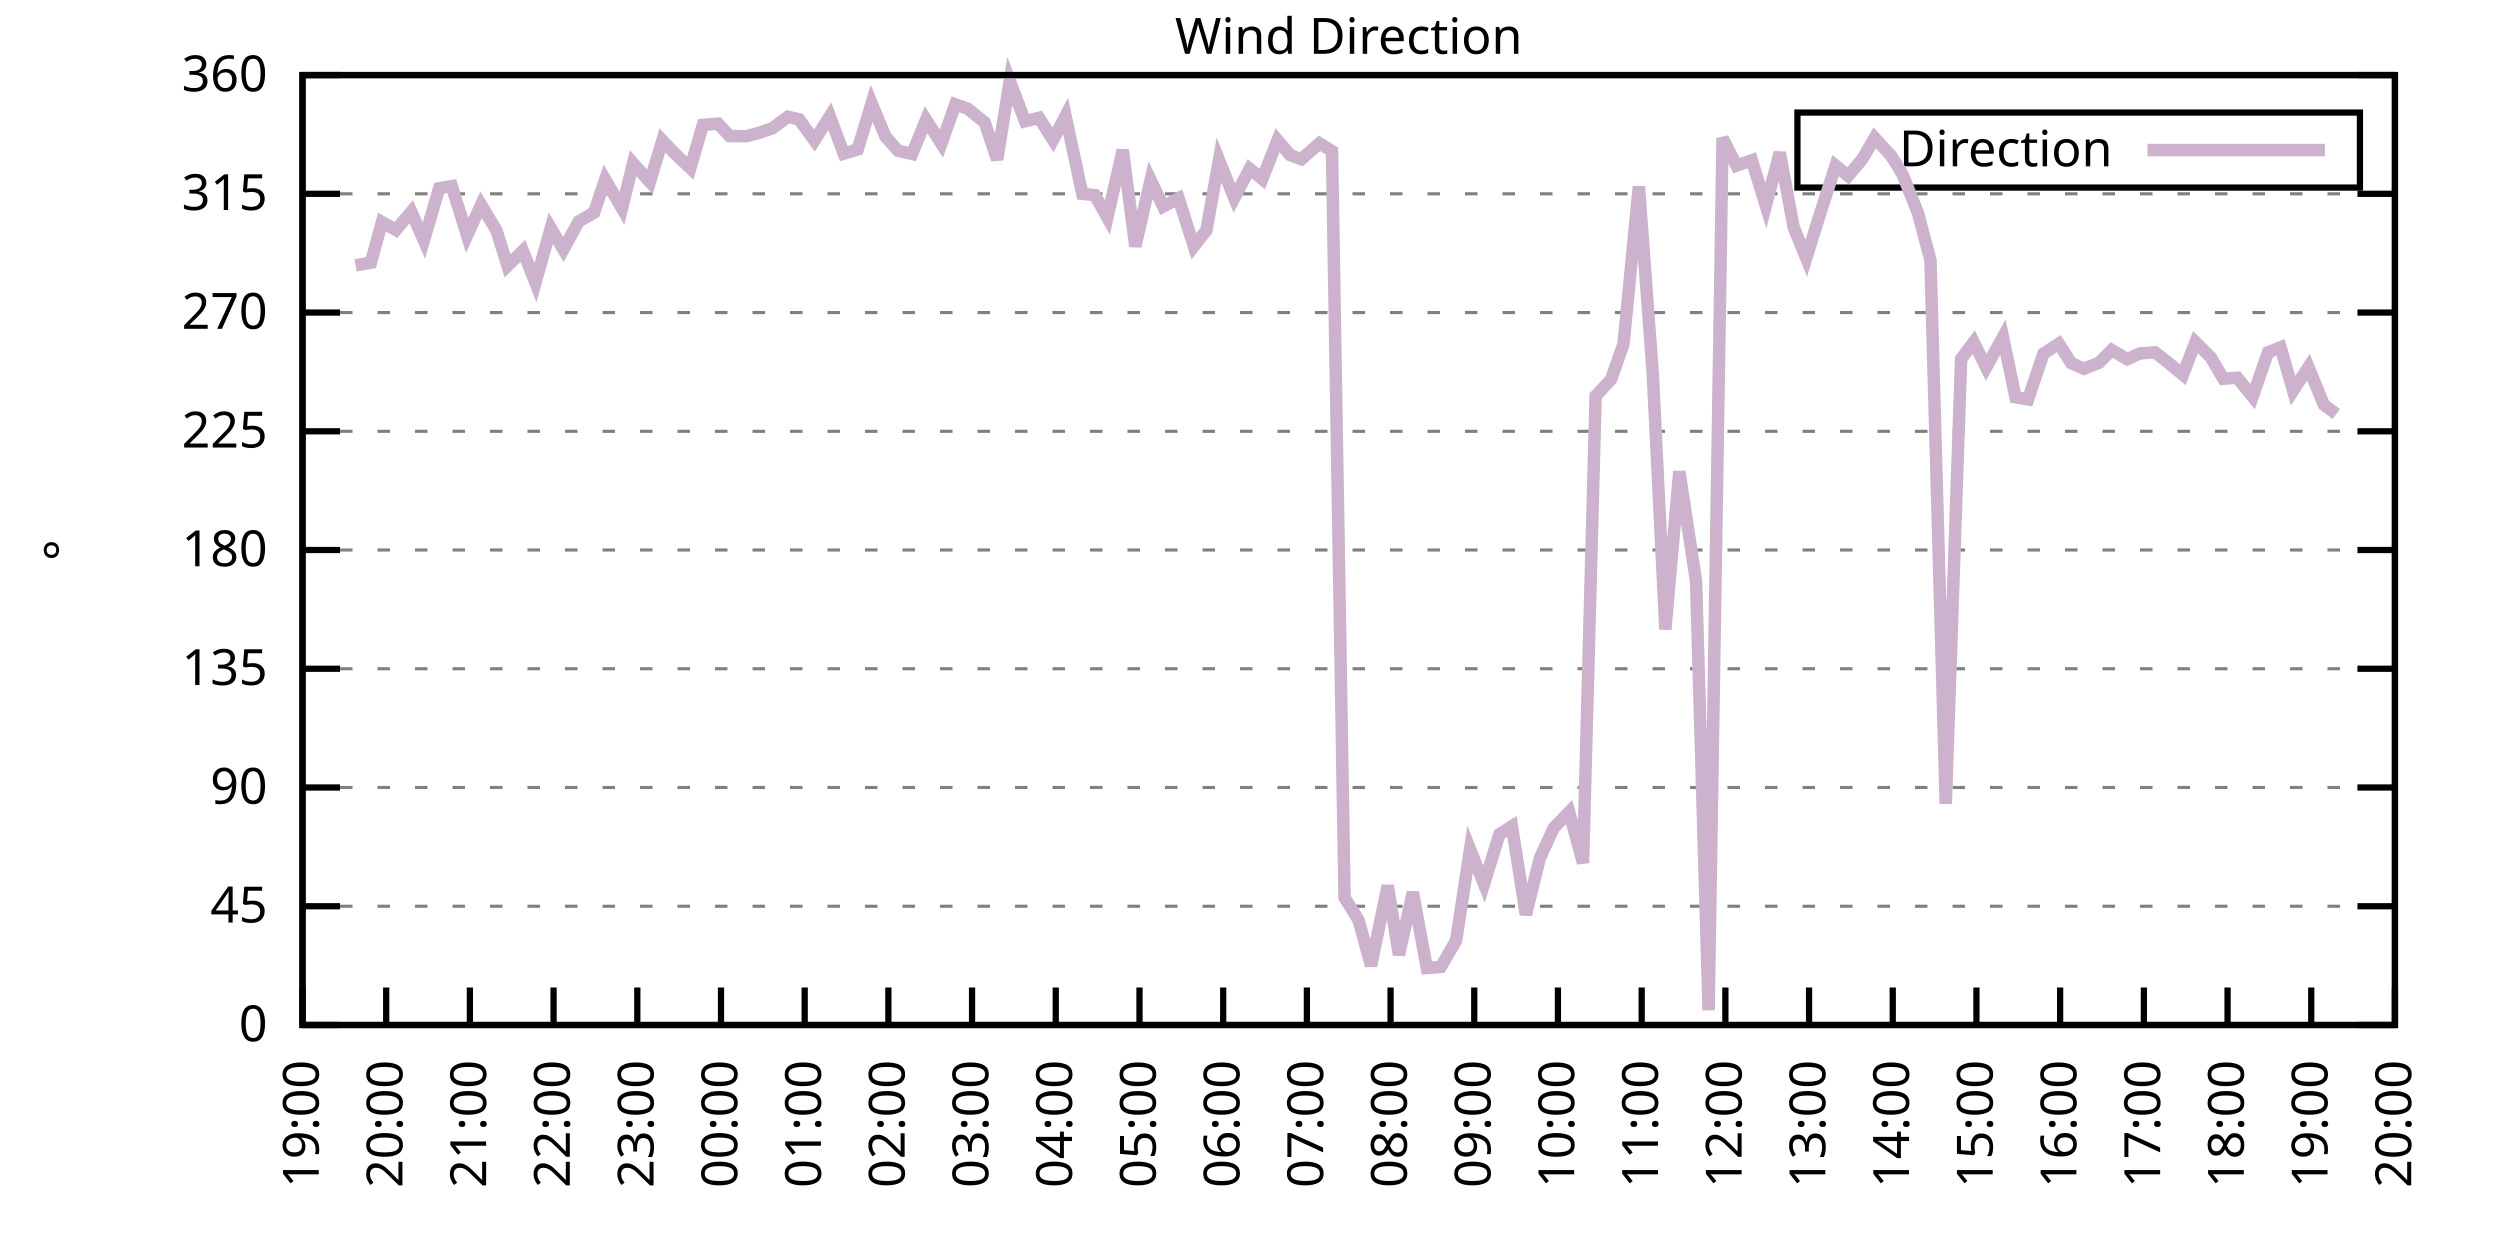
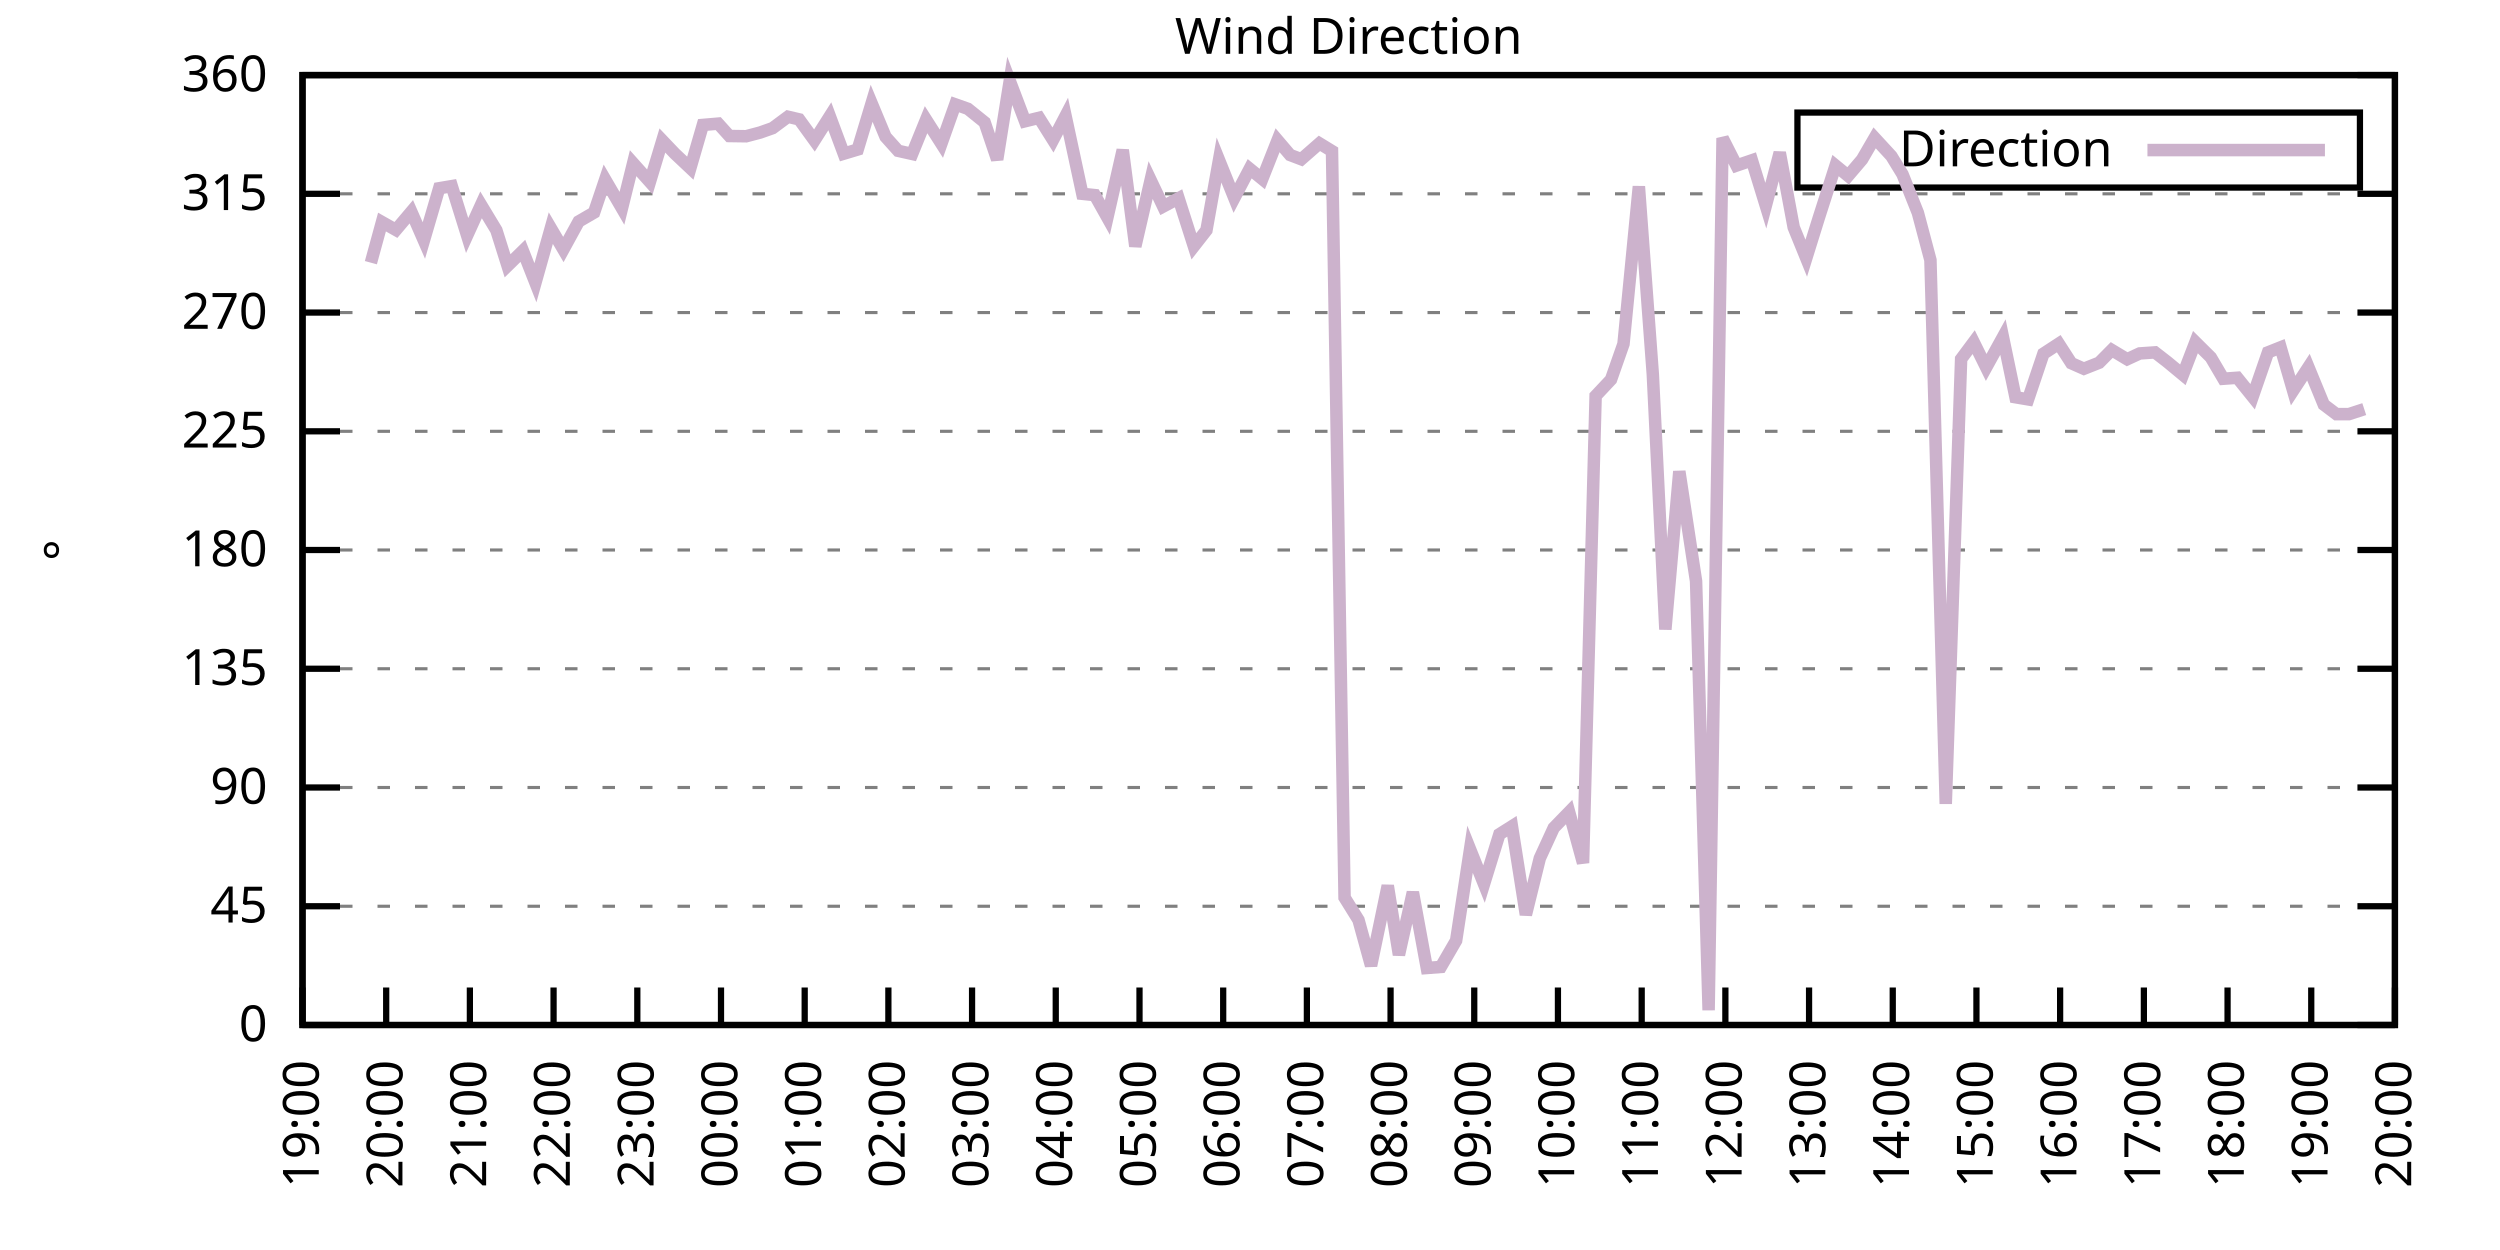
<svg xmlns="http://www.w3.org/2000/svg" xmlns:xlink="http://www.w3.org/1999/xlink" width="400" height="200" viewBox="0 0 400 200">
  <g id="gnuplot_canvas">
    <rect x="0" y="0" width="400" height="200" fill="none" />
    <defs>
      <circle id="gpDot" r="0.5" stroke-width="0.5" stroke="currentColor" />
      <path id="gpPt0" stroke-width="0.333" stroke="currentColor" d="M-1,0 h2 M0,-1 v2" />
      <path id="gpPt1" stroke-width="0.333" stroke="currentColor" d="M-1,-1 L1,1 M1,-1 L-1,1" />
      <path id="gpPt2" stroke-width="0.333" stroke="currentColor" d="M-1,0 L1,0 M0,-1 L0,1 M-1,-1 L1,1 M-1,1 L1,-1" />
      <rect id="gpPt3" stroke-width="0.333" stroke="currentColor" x="-1" y="-1" width="2" height="2" />
      <rect id="gpPt4" stroke-width="0.333" stroke="currentColor" fill="currentColor" x="-1" y="-1" width="2" height="2" />
      <circle id="gpPt5" stroke-width="0.333" stroke="currentColor" cx="0" cy="0" r="1" />
      <use xlink:href="#gpPt5" id="gpPt6" fill="currentColor" stroke="none" />
      <path id="gpPt7" stroke-width="0.333" stroke="currentColor" d="M0,-1.33 L-1.33,0.67 L1.33,0.67 z" />
      <use xlink:href="#gpPt7" id="gpPt8" fill="currentColor" stroke="none" />
      <use xlink:href="#gpPt7" id="gpPt9" stroke="currentColor" transform="rotate(180)" />
      <use xlink:href="#gpPt9" id="gpPt10" fill="currentColor" stroke="none" />
      <use xlink:href="#gpPt3" id="gpPt11" stroke="currentColor" transform="rotate(45)" />
      <use xlink:href="#gpPt11" id="gpPt12" fill="currentColor" stroke="none" />
      <path id="gpPt13" stroke-width="0.333" stroke="currentColor" d="M0,1.330 L1.265,0.411 L0.782,-1.067 L-0.782,-1.076 L-1.265,0.411 z" />
      <use xlink:href="#gpPt13" id="gpPt14" fill="currentColor" stroke="none" />
      <filter id="textbox" filterUnits="objectBoundingBox" x="0" y="0" height="1" width="1">
        <feFlood flood-color="white" flood-opacity="1" result="bgnd" />
        <feComposite in="SourceGraphic" in2="bgnd" operator="atop" />
      </filter>
      <filter id="greybox" filterUnits="objectBoundingBox" x="0" y="0" height="1" width="1">
        <feFlood flood-color="lightgrey" flood-opacity="1" result="grey" />
        <feComposite in="SourceGraphic" in2="grey" operator="atop" />
      </filter>
    </defs>
    <g fill="none" color="white" stroke="currentColor" stroke-width="1.00" stroke-linecap="butt" stroke-linejoin="miter">
</g>
    <g fill="none" color="black" stroke="currentColor" stroke-width="1.00" stroke-linecap="butt" stroke-linejoin="miter">
      <g stroke="none" shape-rendering="crispEdges">
        <polygon fill="rgb(255, 255, 255)" points="48.40,164.00 383.18,164.00 383.18,12.02 48.40,12.02 " />
      </g>
    </g>
    <g fill="none" color="black" stroke="currentColor" stroke-width="1.00" stroke-linecap="butt" stroke-linejoin="miter">
</g>
    <g fill="none" color="black" stroke="black" stroke-width="0.50" stroke-linecap="butt" stroke-linejoin="miter">
</g>
    <g fill="none" color="gray" stroke="currentColor" stroke-width="0.50" stroke-linecap="butt" stroke-linejoin="miter">
      <path stroke="gray" stroke-dasharray="2,4" class="gridline" d="M48.40,164.00 L383.19,164.00  " />
    </g>
    <g fill="none" color="gray" stroke="gray" stroke-width="1.00" stroke-linecap="butt" stroke-linejoin="miter">
</g>
    <g fill="none" color="black" stroke="currentColor" stroke-width="1.00" stroke-linecap="butt" stroke-linejoin="miter">
      <path stroke="black" d="M48.40,164.00 L54.40,164.00 M383.19,164.00 L377.19,164.00  " />
      <g transform="translate(42.80,166.60)" stroke="none" fill="black" font-family="Sans" font-size="8.00" text-anchor="end">
        <text>
          <tspan font-family="Sans"> 0</tspan>
        </text>
      </g>
    </g>
    <g fill="none" color="black" stroke="currentColor" stroke-width="1.00" stroke-linecap="butt" stroke-linejoin="miter">
</g>
    <g fill="none" color="black" stroke="black" stroke-width="0.50" stroke-linecap="butt" stroke-linejoin="miter">
</g>
    <g fill="none" color="gray" stroke="currentColor" stroke-width="0.50" stroke-linecap="butt" stroke-linejoin="miter">
      <path stroke="gray" stroke-dasharray="2,4" class="gridline" d="M48.40,145.00 L383.19,145.00  " />
    </g>
    <g fill="none" color="gray" stroke="gray" stroke-width="1.00" stroke-linecap="butt" stroke-linejoin="miter">
</g>
    <g fill="none" color="black" stroke="currentColor" stroke-width="1.00" stroke-linecap="butt" stroke-linejoin="miter">
      <path stroke="black" d="M48.40,145.00 L54.40,145.00 M383.19,145.00 L377.19,145.00  " />
      <g transform="translate(42.80,147.60)" stroke="none" fill="black" font-family="Sans" font-size="8.00" text-anchor="end">
        <text>
          <tspan font-family="Sans"> 45</tspan>
        </text>
      </g>
    </g>
    <g fill="none" color="black" stroke="currentColor" stroke-width="1.00" stroke-linecap="butt" stroke-linejoin="miter">
</g>
    <g fill="none" color="black" stroke="black" stroke-width="0.50" stroke-linecap="butt" stroke-linejoin="miter">
</g>
    <g fill="none" color="gray" stroke="currentColor" stroke-width="0.50" stroke-linecap="butt" stroke-linejoin="miter">
      <path stroke="gray" stroke-dasharray="2,4" class="gridline" d="M48.40,126.00 L383.19,126.00  " />
    </g>
    <g fill="none" color="gray" stroke="gray" stroke-width="1.00" stroke-linecap="butt" stroke-linejoin="miter">
</g>
    <g fill="none" color="black" stroke="currentColor" stroke-width="1.00" stroke-linecap="butt" stroke-linejoin="miter">
      <path stroke="black" d="M48.40,126.00 L54.40,126.00 M383.19,126.00 L377.19,126.00  " />
      <g transform="translate(42.80,128.60)" stroke="none" fill="black" font-family="Sans" font-size="8.00" text-anchor="end">
        <text>
          <tspan font-family="Sans"> 90</tspan>
        </text>
      </g>
    </g>
    <g fill="none" color="black" stroke="currentColor" stroke-width="1.00" stroke-linecap="butt" stroke-linejoin="miter">
</g>
    <g fill="none" color="black" stroke="black" stroke-width="0.50" stroke-linecap="butt" stroke-linejoin="miter">
</g>
    <g fill="none" color="gray" stroke="currentColor" stroke-width="0.50" stroke-linecap="butt" stroke-linejoin="miter">
      <path stroke="gray" stroke-dasharray="2,4" class="gridline" d="M48.40,107.00 L383.19,107.00  " />
    </g>
    <g fill="none" color="gray" stroke="gray" stroke-width="1.00" stroke-linecap="butt" stroke-linejoin="miter">
</g>
    <g fill="none" color="black" stroke="currentColor" stroke-width="1.00" stroke-linecap="butt" stroke-linejoin="miter">
      <path stroke="black" d="M48.40,107.00 L54.40,107.00 M383.19,107.00 L377.19,107.00  " />
      <g transform="translate(42.80,109.60)" stroke="none" fill="black" font-family="Sans" font-size="8.00" text-anchor="end">
        <text>
          <tspan font-family="Sans"> 135</tspan>
        </text>
      </g>
    </g>
    <g fill="none" color="black" stroke="currentColor" stroke-width="1.00" stroke-linecap="butt" stroke-linejoin="miter">
</g>
    <g fill="none" color="black" stroke="black" stroke-width="0.50" stroke-linecap="butt" stroke-linejoin="miter">
</g>
    <g fill="none" color="gray" stroke="currentColor" stroke-width="0.50" stroke-linecap="butt" stroke-linejoin="miter">
      <path stroke="gray" stroke-dasharray="2,4" class="gridline" d="M48.40,88.00 L383.19,88.00  " />
    </g>
    <g fill="none" color="gray" stroke="gray" stroke-width="1.00" stroke-linecap="butt" stroke-linejoin="miter">
</g>
    <g fill="none" color="black" stroke="currentColor" stroke-width="1.00" stroke-linecap="butt" stroke-linejoin="miter">
      <path stroke="black" d="M48.40,88.00 L54.40,88.00 M383.19,88.00 L377.19,88.00  " />
      <g transform="translate(42.80,90.60)" stroke="none" fill="black" font-family="Sans" font-size="8.00" text-anchor="end">
        <text>
          <tspan font-family="Sans"> 180</tspan>
        </text>
      </g>
    </g>
    <g fill="none" color="black" stroke="currentColor" stroke-width="1.00" stroke-linecap="butt" stroke-linejoin="miter">
</g>
    <g fill="none" color="black" stroke="black" stroke-width="0.50" stroke-linecap="butt" stroke-linejoin="miter">
</g>
    <g fill="none" color="gray" stroke="currentColor" stroke-width="0.50" stroke-linecap="butt" stroke-linejoin="miter">
      <path stroke="gray" stroke-dasharray="2,4" class="gridline" d="M48.40,69.01 L383.19,69.01  " />
    </g>
    <g fill="none" color="gray" stroke="gray" stroke-width="1.00" stroke-linecap="butt" stroke-linejoin="miter">
</g>
    <g fill="none" color="black" stroke="currentColor" stroke-width="1.00" stroke-linecap="butt" stroke-linejoin="miter">
      <path stroke="black" d="M48.40,69.01 L54.40,69.01 M383.19,69.01 L377.19,69.01  " />
      <g transform="translate(42.80,71.61)" stroke="none" fill="black" font-family="Sans" font-size="8.00" text-anchor="end">
        <text>
          <tspan font-family="Sans"> 225</tspan>
        </text>
      </g>
    </g>
    <g fill="none" color="black" stroke="currentColor" stroke-width="1.00" stroke-linecap="butt" stroke-linejoin="miter">
</g>
    <g fill="none" color="black" stroke="black" stroke-width="0.50" stroke-linecap="butt" stroke-linejoin="miter">
</g>
    <g fill="none" color="gray" stroke="currentColor" stroke-width="0.50" stroke-linecap="butt" stroke-linejoin="miter">
      <path stroke="gray" stroke-dasharray="2,4" class="gridline" d="M48.40,50.01 L383.19,50.01  " />
    </g>
    <g fill="none" color="gray" stroke="gray" stroke-width="1.00" stroke-linecap="butt" stroke-linejoin="miter">
</g>
    <g fill="none" color="black" stroke="currentColor" stroke-width="1.00" stroke-linecap="butt" stroke-linejoin="miter">
      <path stroke="black" d="M48.40,50.01 L54.40,50.01 M383.19,50.01 L377.19,50.01  " />
      <g transform="translate(42.80,52.61)" stroke="none" fill="black" font-family="Sans" font-size="8.00" text-anchor="end">
        <text>
          <tspan font-family="Sans"> 270</tspan>
        </text>
      </g>
    </g>
    <g fill="none" color="black" stroke="currentColor" stroke-width="1.00" stroke-linecap="butt" stroke-linejoin="miter">
</g>
    <g fill="none" color="black" stroke="black" stroke-width="0.50" stroke-linecap="butt" stroke-linejoin="miter">
</g>
    <g fill="none" color="gray" stroke="currentColor" stroke-width="0.50" stroke-linecap="butt" stroke-linejoin="miter">
      <path stroke="gray" stroke-dasharray="2,4" class="gridline" d="M48.40,31.01 L383.19,31.01  " />
    </g>
    <g fill="none" color="gray" stroke="gray" stroke-width="1.00" stroke-linecap="butt" stroke-linejoin="miter">
</g>
    <g fill="none" color="black" stroke="currentColor" stroke-width="1.00" stroke-linecap="butt" stroke-linejoin="miter">
      <path stroke="black" d="M48.40,31.01 L54.40,31.01 M383.19,31.01 L377.19,31.01  " />
      <g transform="translate(42.80,33.61)" stroke="none" fill="black" font-family="Sans" font-size="8.00" text-anchor="end">
        <text>
          <tspan font-family="Sans"> 315</tspan>
        </text>
      </g>
    </g>
    <g fill="none" color="black" stroke="currentColor" stroke-width="1.00" stroke-linecap="butt" stroke-linejoin="miter">
</g>
    <g fill="none" color="black" stroke="black" stroke-width="0.50" stroke-linecap="butt" stroke-linejoin="miter">
</g>
    <g fill="none" color="gray" stroke="currentColor" stroke-width="0.50" stroke-linecap="butt" stroke-linejoin="miter">
      <path stroke="gray" stroke-dasharray="2,4" class="gridline" d="M48.40,12.01 L383.19,12.01  " />
    </g>
    <g fill="none" color="gray" stroke="gray" stroke-width="1.00" stroke-linecap="butt" stroke-linejoin="miter">
</g>
    <g fill="none" color="black" stroke="currentColor" stroke-width="1.00" stroke-linecap="butt" stroke-linejoin="miter">
      <path stroke="black" d="M48.40,12.01 L54.40,12.01 M383.19,12.01 L377.19,12.01  " />
      <g transform="translate(42.80,14.61)" stroke="none" fill="black" font-family="Sans" font-size="8.00" text-anchor="end">
        <text>
          <tspan font-family="Sans"> 360</tspan>
        </text>
      </g>
    </g>
    <g fill="none" color="black" stroke="currentColor" stroke-width="1.00" stroke-linecap="butt" stroke-linejoin="miter">
      <path stroke="black" d="M48.40,164.00 L48.40,158.00  " />
      <g transform="translate(51.00,169.60) rotate(270.00)" stroke="none" fill="black" font-family="Sans" font-size="8.00" text-anchor="end">
        <text>
          <tspan font-family="Sans">19:00</tspan>
        </text>
      </g>
    </g>
    <g fill="none" color="black" stroke="currentColor" stroke-width="1.00" stroke-linecap="butt" stroke-linejoin="miter">
      <path stroke="black" d="M61.79,164.00 L61.79,158.00  " />
      <g transform="translate(64.39,169.60) rotate(270.00)" stroke="none" fill="black" font-family="Sans" font-size="8.00" text-anchor="end">
        <text>
          <tspan font-family="Sans">20:00</tspan>
        </text>
      </g>
    </g>
    <g fill="none" color="black" stroke="currentColor" stroke-width="1.00" stroke-linecap="butt" stroke-linejoin="miter">
      <path stroke="black" d="M75.18,164.00 L75.18,158.00  " />
      <g transform="translate(77.78,169.60) rotate(270.00)" stroke="none" fill="black" font-family="Sans" font-size="8.00" text-anchor="end">
        <text>
          <tspan font-family="Sans">21:00</tspan>
        </text>
      </g>
    </g>
    <g fill="none" color="black" stroke="currentColor" stroke-width="1.00" stroke-linecap="butt" stroke-linejoin="miter">
      <path stroke="black" d="M88.57,164.00 L88.57,158.00  " />
      <g transform="translate(91.17,169.60) rotate(270.00)" stroke="none" fill="black" font-family="Sans" font-size="8.00" text-anchor="end">
        <text>
          <tspan font-family="Sans">22:00</tspan>
        </text>
      </g>
    </g>
    <g fill="none" color="black" stroke="currentColor" stroke-width="1.00" stroke-linecap="butt" stroke-linejoin="miter">
      <path stroke="black" d="M101.97,164.00 L101.97,158.00  " />
      <g transform="translate(104.57,169.60) rotate(270.00)" stroke="none" fill="black" font-family="Sans" font-size="8.00" text-anchor="end">
        <text>
          <tspan font-family="Sans">23:00</tspan>
        </text>
      </g>
    </g>
    <g fill="none" color="black" stroke="currentColor" stroke-width="1.00" stroke-linecap="butt" stroke-linejoin="miter">
      <path stroke="black" d="M115.36,164.00 L115.36,158.00  " />
      <g transform="translate(117.96,169.60) rotate(270.00)" stroke="none" fill="black" font-family="Sans" font-size="8.00" text-anchor="end">
        <text>
          <tspan font-family="Sans">00:00</tspan>
        </text>
      </g>
    </g>
    <g fill="none" color="black" stroke="currentColor" stroke-width="1.00" stroke-linecap="butt" stroke-linejoin="miter">
      <path stroke="black" d="M128.75,164.00 L128.75,158.00  " />
      <g transform="translate(131.35,169.60) rotate(270.00)" stroke="none" fill="black" font-family="Sans" font-size="8.00" text-anchor="end">
        <text>
          <tspan font-family="Sans">01:00</tspan>
        </text>
      </g>
    </g>
    <g fill="none" color="black" stroke="currentColor" stroke-width="1.00" stroke-linecap="butt" stroke-linejoin="miter">
      <path stroke="black" d="M142.14,164.00 L142.14,158.00  " />
      <g transform="translate(144.74,169.60) rotate(270.00)" stroke="none" fill="black" font-family="Sans" font-size="8.00" text-anchor="end">
        <text>
          <tspan font-family="Sans">02:00</tspan>
        </text>
      </g>
    </g>
    <g fill="none" color="black" stroke="currentColor" stroke-width="1.00" stroke-linecap="butt" stroke-linejoin="miter">
      <path stroke="black" d="M155.53,164.00 L155.53,158.00  " />
      <g transform="translate(158.13,169.60) rotate(270.00)" stroke="none" fill="black" font-family="Sans" font-size="8.00" text-anchor="end">
        <text>
          <tspan font-family="Sans">03:00</tspan>
        </text>
      </g>
    </g>
    <g fill="none" color="black" stroke="currentColor" stroke-width="1.00" stroke-linecap="butt" stroke-linejoin="miter">
      <path stroke="black" d="M168.92,164.00 L168.92,158.00  " />
      <g transform="translate(171.52,169.60) rotate(270.00)" stroke="none" fill="black" font-family="Sans" font-size="8.00" text-anchor="end">
        <text>
          <tspan font-family="Sans">04:00</tspan>
        </text>
      </g>
    </g>
    <g fill="none" color="black" stroke="currentColor" stroke-width="1.00" stroke-linecap="butt" stroke-linejoin="miter">
      <path stroke="black" d="M182.32,164.00 L182.32,158.00  " />
      <g transform="translate(184.92,169.60) rotate(270.00)" stroke="none" fill="black" font-family="Sans" font-size="8.00" text-anchor="end">
        <text>
          <tspan font-family="Sans">05:00</tspan>
        </text>
      </g>
    </g>
    <g fill="none" color="black" stroke="currentColor" stroke-width="1.00" stroke-linecap="butt" stroke-linejoin="miter">
      <path stroke="black" d="M195.71,164.00 L195.71,158.00  " />
      <g transform="translate(198.31,169.60) rotate(270.00)" stroke="none" fill="black" font-family="Sans" font-size="8.00" text-anchor="end">
        <text>
          <tspan font-family="Sans">06:00</tspan>
        </text>
      </g>
    </g>
    <g fill="none" color="black" stroke="currentColor" stroke-width="1.00" stroke-linecap="butt" stroke-linejoin="miter">
      <path stroke="black" d="M209.10,164.00 L209.10,158.00  " />
      <g transform="translate(211.70,169.60) rotate(270.00)" stroke="none" fill="black" font-family="Sans" font-size="8.00" text-anchor="end">
        <text>
          <tspan font-family="Sans">07:00</tspan>
        </text>
      </g>
    </g>
    <g fill="none" color="black" stroke="currentColor" stroke-width="1.00" stroke-linecap="butt" stroke-linejoin="miter">
      <path stroke="black" d="M222.49,164.00 L222.49,158.00  " />
      <g transform="translate(225.09,169.60) rotate(270.00)" stroke="none" fill="black" font-family="Sans" font-size="8.00" text-anchor="end">
        <text>
          <tspan font-family="Sans">08:00</tspan>
        </text>
      </g>
    </g>
    <g fill="none" color="black" stroke="currentColor" stroke-width="1.00" stroke-linecap="butt" stroke-linejoin="miter">
      <path stroke="black" d="M235.88,164.00 L235.88,158.00  " />
      <g transform="translate(238.48,169.60) rotate(270.00)" stroke="none" fill="black" font-family="Sans" font-size="8.00" text-anchor="end">
        <text>
          <tspan font-family="Sans">09:00</tspan>
        </text>
      </g>
    </g>
    <g fill="none" color="black" stroke="currentColor" stroke-width="1.00" stroke-linecap="butt" stroke-linejoin="miter">
      <path stroke="black" d="M249.27,164.00 L249.27,158.00  " />
      <g transform="translate(251.87,169.60) rotate(270.00)" stroke="none" fill="black" font-family="Sans" font-size="8.00" text-anchor="end">
        <text>
          <tspan font-family="Sans">10:00</tspan>
        </text>
      </g>
    </g>
    <g fill="none" color="black" stroke="currentColor" stroke-width="1.00" stroke-linecap="butt" stroke-linejoin="miter">
      <path stroke="black" d="M262.67,164.00 L262.67,158.00  " />
      <g transform="translate(265.27,169.60) rotate(270.00)" stroke="none" fill="black" font-family="Sans" font-size="8.00" text-anchor="end">
        <text>
          <tspan font-family="Sans">11:00</tspan>
        </text>
      </g>
    </g>
    <g fill="none" color="black" stroke="currentColor" stroke-width="1.00" stroke-linecap="butt" stroke-linejoin="miter">
      <path stroke="black" d="M276.06,164.00 L276.06,158.00  " />
      <g transform="translate(278.66,169.60) rotate(270.00)" stroke="none" fill="black" font-family="Sans" font-size="8.00" text-anchor="end">
        <text>
          <tspan font-family="Sans">12:00</tspan>
        </text>
      </g>
    </g>
    <g fill="none" color="black" stroke="currentColor" stroke-width="1.00" stroke-linecap="butt" stroke-linejoin="miter">
      <path stroke="black" d="M289.45,164.00 L289.45,158.00  " />
      <g transform="translate(292.05,169.60) rotate(270.00)" stroke="none" fill="black" font-family="Sans" font-size="8.00" text-anchor="end">
        <text>
          <tspan font-family="Sans">13:00</tspan>
        </text>
      </g>
    </g>
    <g fill="none" color="black" stroke="currentColor" stroke-width="1.00" stroke-linecap="butt" stroke-linejoin="miter">
      <path stroke="black" d="M302.84,164.00 L302.84,158.00  " />
      <g transform="translate(305.44,169.60) rotate(270.00)" stroke="none" fill="black" font-family="Sans" font-size="8.00" text-anchor="end">
        <text>
          <tspan font-family="Sans">14:00</tspan>
        </text>
      </g>
    </g>
    <g fill="none" color="black" stroke="currentColor" stroke-width="1.00" stroke-linecap="butt" stroke-linejoin="miter">
      <path stroke="black" d="M316.23,164.00 L316.23,158.00  " />
      <g transform="translate(318.83,169.60) rotate(270.00)" stroke="none" fill="black" font-family="Sans" font-size="8.00" text-anchor="end">
        <text>
          <tspan font-family="Sans">15:00</tspan>
        </text>
      </g>
    </g>
    <g fill="none" color="black" stroke="currentColor" stroke-width="1.00" stroke-linecap="butt" stroke-linejoin="miter">
      <path stroke="black" d="M329.62,164.00 L329.62,158.00  " />
      <g transform="translate(332.22,169.60) rotate(270.00)" stroke="none" fill="black" font-family="Sans" font-size="8.00" text-anchor="end">
        <text>
          <tspan font-family="Sans">16:00</tspan>
        </text>
      </g>
    </g>
    <g fill="none" color="black" stroke="currentColor" stroke-width="1.00" stroke-linecap="butt" stroke-linejoin="miter">
      <path stroke="black" d="M343.02,164.00 L343.02,158.00  " />
      <g transform="translate(345.62,169.60) rotate(270.00)" stroke="none" fill="black" font-family="Sans" font-size="8.00" text-anchor="end">
        <text>
          <tspan font-family="Sans">17:00</tspan>
        </text>
      </g>
    </g>
    <g fill="none" color="black" stroke="currentColor" stroke-width="1.00" stroke-linecap="butt" stroke-linejoin="miter">
      <path stroke="black" d="M356.41,164.00 L356.41,158.00  " />
      <g transform="translate(359.01,169.60) rotate(270.00)" stroke="none" fill="black" font-family="Sans" font-size="8.00" text-anchor="end">
        <text>
          <tspan font-family="Sans">18:00</tspan>
        </text>
      </g>
    </g>
    <g fill="none" color="black" stroke="currentColor" stroke-width="1.00" stroke-linecap="butt" stroke-linejoin="miter">
      <path stroke="black" d="M369.80,164.00 L369.80,158.00  " />
      <g transform="translate(372.40,169.60) rotate(270.00)" stroke="none" fill="black" font-family="Sans" font-size="8.00" text-anchor="end">
        <text>
          <tspan font-family="Sans">19:00</tspan>
        </text>
      </g>
    </g>
    <g fill="none" color="black" stroke="currentColor" stroke-width="1.00" stroke-linecap="butt" stroke-linejoin="miter">
      <path stroke="black" d="M383.19,164.00 L383.19,158.00  " />
      <g transform="translate(385.79,169.60) rotate(270.00)" stroke="none" fill="black" font-family="Sans" font-size="8.00" text-anchor="end">
        <text>
          <tspan font-family="Sans">20:00</tspan>
        </text>
      </g>
    </g>
    <g fill="none" color="black" stroke="currentColor" stroke-width="1.00" stroke-linecap="butt" stroke-linejoin="miter">
</g>
    <g fill="none" color="black" stroke="currentColor" stroke-width="1.00" stroke-linecap="butt" stroke-linejoin="miter">
      <path stroke="black" d="M48.40,12.01 L48.40,164.00 L383.19,164.00 L383.19,12.01 L48.40,12.01 Z  " />
    </g>
    <g fill="none" color="black" stroke="currentColor" stroke-width="1.00" stroke-linecap="butt" stroke-linejoin="miter">
</g>
    <g fill="none" color="black" stroke="currentColor" stroke-width="1.00" stroke-linecap="butt" stroke-linejoin="miter">
      <path stroke="black" d="M287.59,30.01 L287.59,18.01 L377.59,18.01 L377.59,30.01 L287.59,30.01 Z  " />
    </g>
    <g id="Wind_direction_plot_1">
      <g fill="none" color="white" stroke="black" stroke-width="2.00" stroke-linecap="butt" stroke-linejoin="miter">
</g>
      <g fill="none" color="black" stroke="currentColor" stroke-width="2.00" stroke-linecap="butt" stroke-linejoin="miter">
        <g transform="translate(337.99,26.61)" stroke="none" fill="black" font-family="Sans" font-size="8.00" text-anchor="end">
          <text>
            <tspan font-family="Sans">Direction</tspan>
          </text>
        </g>
      </g>
      <g fill="none" color="black" stroke="currentColor" stroke-width="2.00" stroke-linecap="butt" stroke-linejoin="miter">
-         <path stroke="rgb(204, 178, 204)" d="M343.59,24.01 L371.99,24.01 M56.88,42.45 L59.34,42.03 L61.12,35.53 L63.35,36.79 L65.81,33.88 L67.82,38.48   L70.27,30.12 L72.28,29.78 L74.74,37.68 L76.97,32.78 L79.42,36.84 L81.21,42.53 L83.66,40.13 L85.67,45.24   L88.13,36.50 L90.14,39.92 L92.59,35.44 L95.05,34.01 L96.83,28.73 L99.51,33.33 L101.30,26.11 L103.98,29.11   L105.98,22.48 L107.99,24.59 L110.45,26.91 L112.46,19.99 L114.91,19.78 L116.70,21.76 L119.38,21.80 L121.61,21.21   L123.62,20.50 L126.07,18.68 L127.86,19.10 L130.31,22.48 L132.77,18.60 L135.00,24.59 L137.23,23.92 L139.46,16.53   L141.69,21.89 L143.70,24.13 L145.94,24.63 L148.17,19.15 L150.62,22.99 L152.85,16.70 L154.86,17.41 L157.54,19.57   L159.55,25.52 L161.56,12.94 L164.01,19.40 L166.25,18.85 L168.48,22.40 L170.49,18.55 L173.17,31.01 L175.17,31.22   L177.18,34.81 L179.64,24.00 L181.65,39.41 L184.10,28.81 L186.11,33.04 L188.57,31.73 L191.02,39.41 L193.03,36.84   L195.04,25.60 L197.49,31.68 L199.95,27.00 L201.96,28.64 L204.41,22.44 L206.42,24.80 L208.21,25.48 L211.11,22.94   L213.12,24.17 L215.13,143.61 L217.36,147.20 L219.37,154.50 L222.04,141.71 L223.83,152.77 L226.06,142.76 L228.29,154.88   L230.53,154.71 L232.98,150.49 L235.21,135.88 L237.44,141.45 L239.90,133.48 L241.91,132.21 L244.14,146.35 L246.37,137.32   L248.60,132.46 L251.06,129.93 L253.29,138.08 L255.30,63.35 L257.76,60.73 L259.76,55.03 L262.22,29.83 L264.45,59.89   L266.46,100.71 L268.69,75.42 L271.37,92.99 L273.38,161.64 L275.61,22.10 L277.84,26.49 L280.30,25.65 L282.53,32.91   L284.76,24.42 L286.99,36.37 L289.00,41.31 L291.01,34.85 L293.69,26.49 L295.70,28.14 L297.93,25.52 L299.94,22.06   L302.62,24.97 L304.40,27.88 L306.86,34.05 L308.87,41.61 L311.32,128.62 L313.78,57.44 L315.79,54.74 L317.79,58.79   L320.47,53.93 L322.48,63.56 L324.49,63.90 L326.95,56.59 L329.40,54.99 L331.41,58.11 L333.42,59.00 L335.87,58.03   L337.88,56.00 L340.34,57.48 L342.35,56.55 L344.80,56.38 L346.81,57.94 L349.26,59.97 L351.27,54.74 L353.73,57.18   L355.74,60.60 L357.97,60.44 L360.42,63.48 L362.88,56.38 L364.89,55.58 L366.90,62.50 L369.35,58.75 L371.81,64.74   L373.82,66.26  " />
+         <path stroke="rgb(204, 178, 204)" d="M343.59,24.01 L371.99,24.01 M59.34,42.03 L61.12,35.53 L63.35,36.79 L65.81,33.88 L67.82,38.48 L70.27,30.12   L72.28,29.78 L74.74,37.68 L76.97,32.78 L79.42,36.84 L81.21,42.53 L83.66,40.13 L85.67,45.24 L88.13,36.50   L90.14,39.92 L92.59,35.44 L95.05,34.01 L96.83,28.73 L99.51,33.33 L101.30,26.11 L103.98,29.11 L105.98,22.48   L107.99,24.59 L110.45,26.91 L112.46,19.99 L114.91,19.78 L116.70,21.76 L119.38,21.80 L121.61,21.21 L123.62,20.50   L126.07,18.68 L127.86,19.10 L130.31,22.48 L132.77,18.60 L135.00,24.59 L137.23,23.92 L139.46,16.53 L141.69,21.89   L143.70,24.13 L145.94,24.63 L148.17,19.15 L150.62,22.99 L152.85,16.70 L154.86,17.41 L157.54,19.57 L159.55,25.52   L161.56,12.94 L164.01,19.40 L166.25,18.85 L168.48,22.40 L170.49,18.55 L173.17,31.01 L175.17,31.22 L177.18,34.81   L179.64,24.00 L181.65,39.41 L184.10,28.81 L186.11,33.04 L188.57,31.73 L191.02,39.41 L193.03,36.84 L195.04,25.60   L197.49,31.68 L199.95,27.00 L201.96,28.64 L204.41,22.44 L206.42,24.80 L208.21,25.48 L211.11,22.94 L213.12,24.17   L215.13,143.61 L217.36,147.20 L219.37,154.50 L222.04,141.71 L223.83,152.77 L226.06,142.76 L228.29,154.88 L230.53,154.71   L232.98,150.49 L235.21,135.88 L237.44,141.45 L239.90,133.48 L241.91,132.21 L244.14,146.35 L246.37,137.32 L248.60,132.46   L251.06,129.93 L253.29,138.08 L255.30,63.35 L257.76,60.73 L259.76,55.03 L262.22,29.83 L264.45,59.89 L266.46,100.71   L268.69,75.42 L271.37,92.99 L273.38,161.64 L275.61,22.10 L277.84,26.49 L280.30,25.65 L282.53,32.91 L284.76,24.42   L286.99,36.37 L289.00,41.31 L291.01,34.85 L293.69,26.49 L295.70,28.14 L297.93,25.52 L299.94,22.06 L302.62,24.97   L304.40,27.88 L306.86,34.05 L308.87,41.61 L311.32,128.62 L313.78,57.44 L315.79,54.74 L317.79,58.79 L320.47,53.93   L322.48,63.56 L324.49,63.90 L326.95,56.59 L329.40,54.99 L331.41,58.11 L333.42,59.00 L335.87,58.03 L337.88,56.00   L340.34,57.48 L342.35,56.55 L344.80,56.38 L346.81,57.94 L349.26,59.97 L351.27,54.74 L353.73,57.18 L355.74,60.60   L357.97,60.44 L360.42,63.48 L362.88,56.38 L364.89,55.58 L366.90,62.50 L369.35,58.75 L371.81,64.74 L373.82,66.26   L375.82,66.26 L378.28,65.46  " />
      </g>
    </g>
    <g fill="none" color="black" stroke="currentColor" stroke-width="2.00" stroke-linecap="butt" stroke-linejoin="miter">
</g>
    <g fill="none" color="black" stroke="black" stroke-width="1.00" stroke-linecap="butt" stroke-linejoin="miter">
</g>
    <g fill="none" color="black" stroke="currentColor" stroke-width="1.00" stroke-linecap="butt" stroke-linejoin="miter">
      <path stroke="black" d="M48.40,12.01 L48.40,164.00 L383.19,164.00 L383.19,12.01 L48.40,12.01 Z  " />
      <g transform="translate(12.80,88.01) rotate(270.00)" stroke="none" fill="black" font-family="Sans" font-size="8.00" text-anchor="middle">
        <text>
          <tspan font-family="Sans">°</tspan>
        </text>
      </g>
    </g>
    <g fill="none" color="black" stroke="currentColor" stroke-width="1.00" stroke-linecap="butt" stroke-linejoin="miter">
</g>
    <g fill="none" color="black" stroke="currentColor" stroke-width="1.00" stroke-linecap="butt" stroke-linejoin="miter">
      <g transform="translate(215.79,8.61)" stroke="none" fill="black" font-family="Sans" font-size="8.00" text-anchor="middle">
        <text>
          <tspan font-family="Sans">Wind Direction</tspan>
        </text>
      </g>
    </g>
    <g fill="none" color="black" stroke="currentColor" stroke-width="1.00" stroke-linecap="butt" stroke-linejoin="miter">
</g>
  </g>
</svg>
